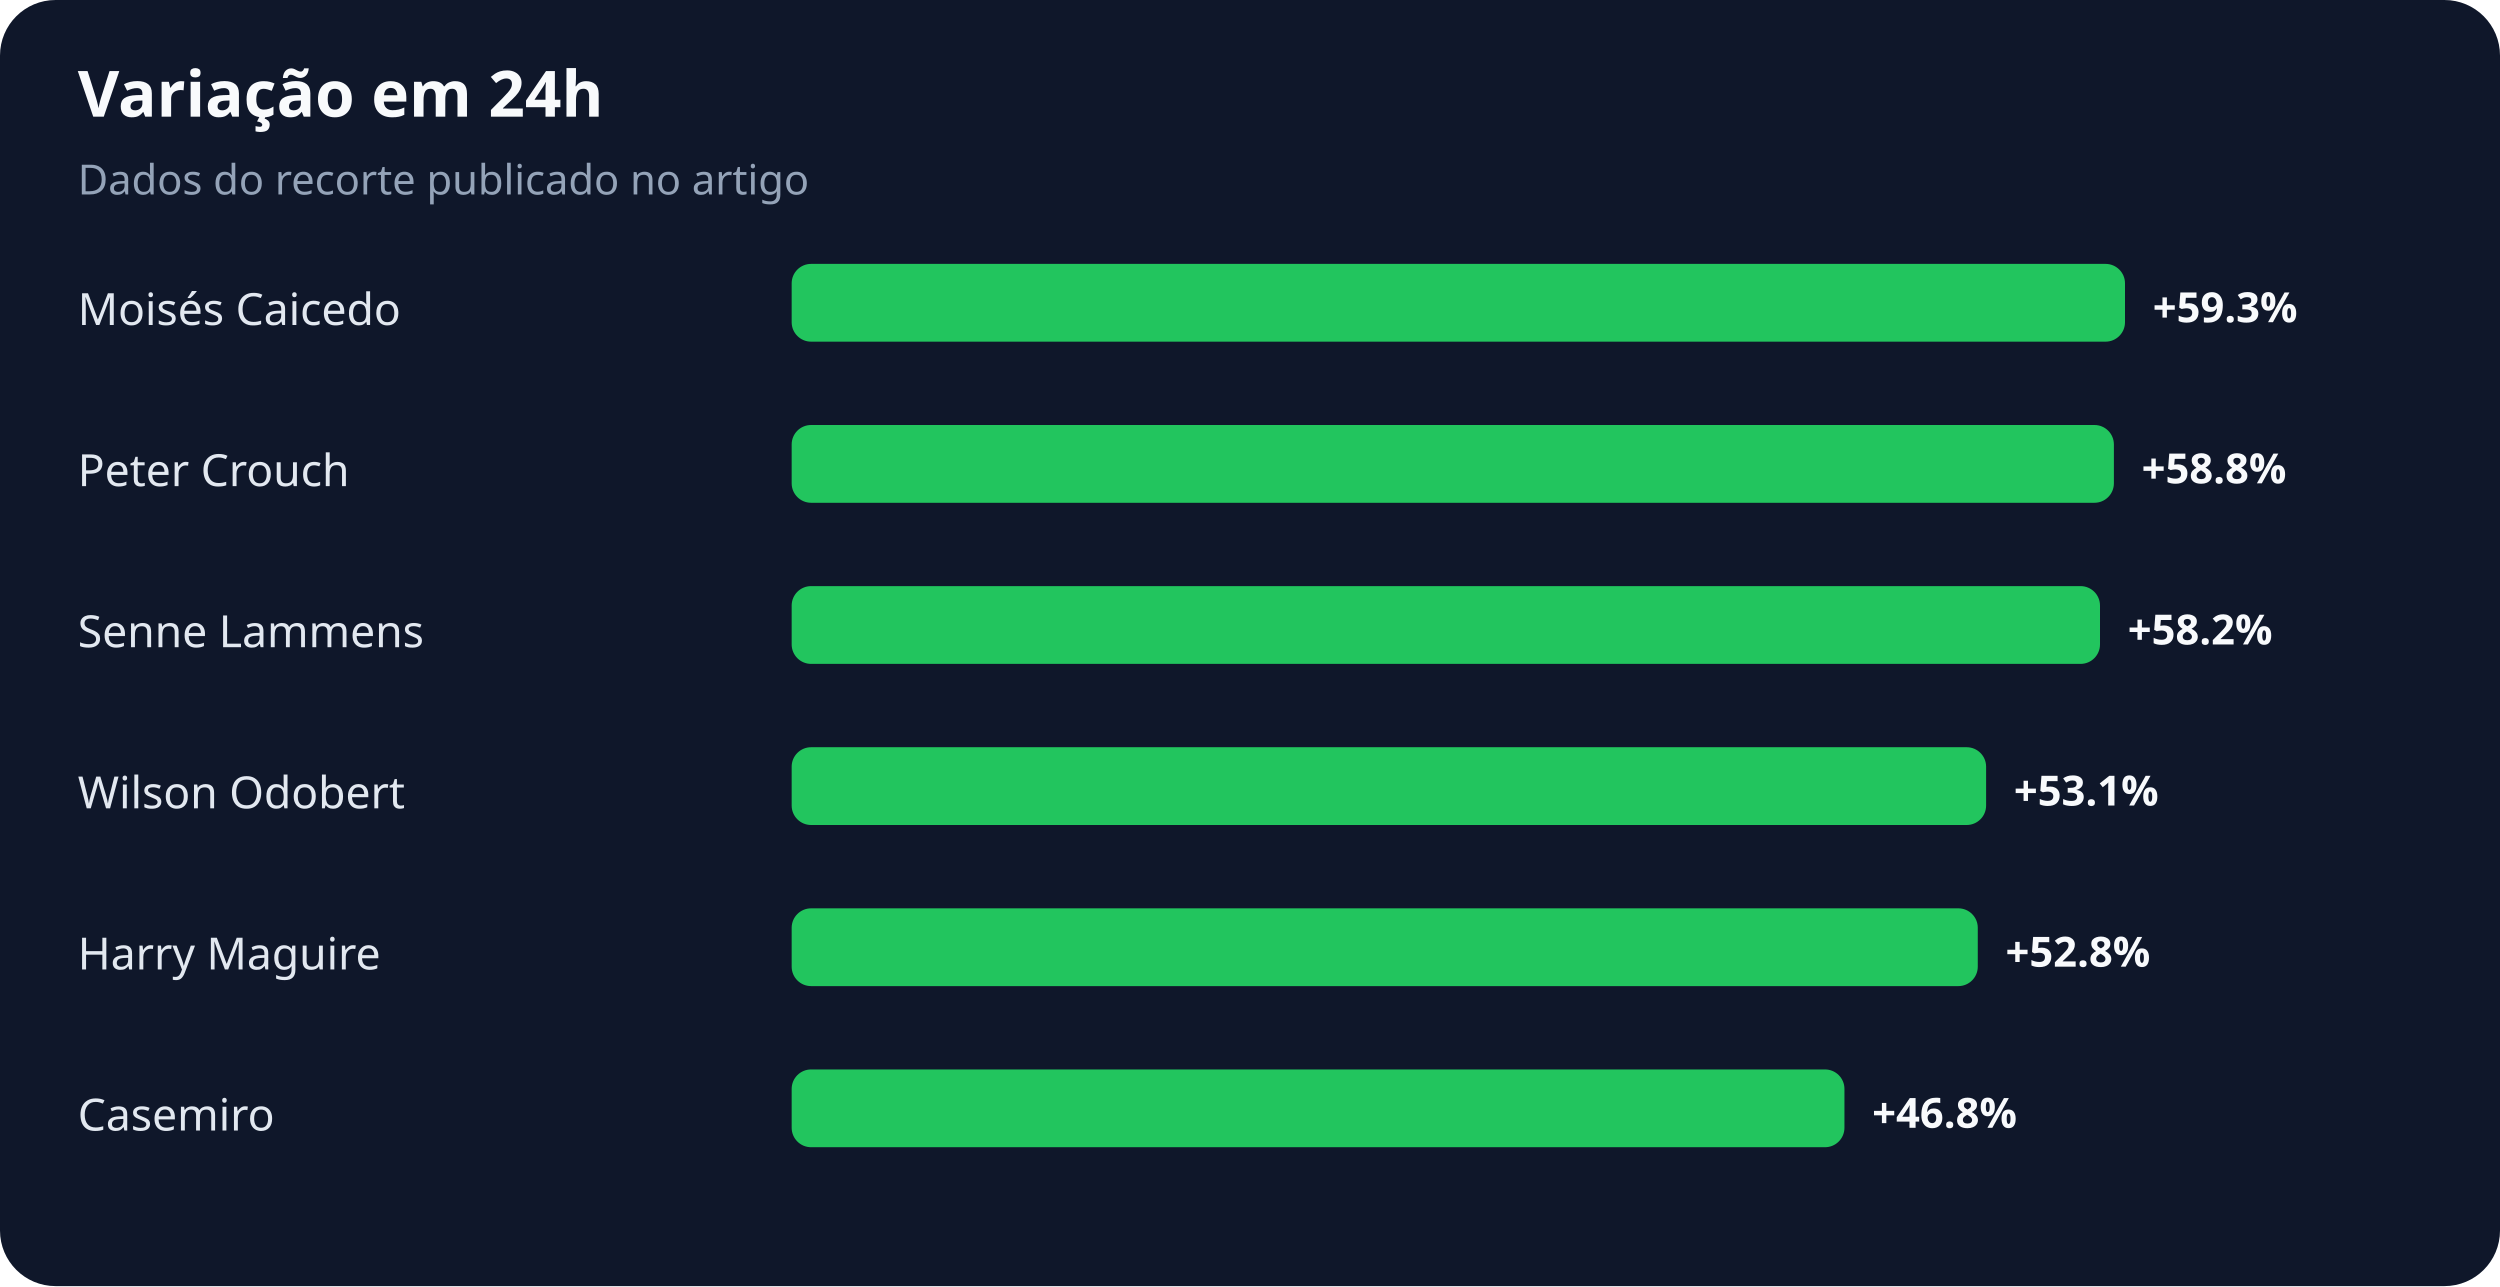
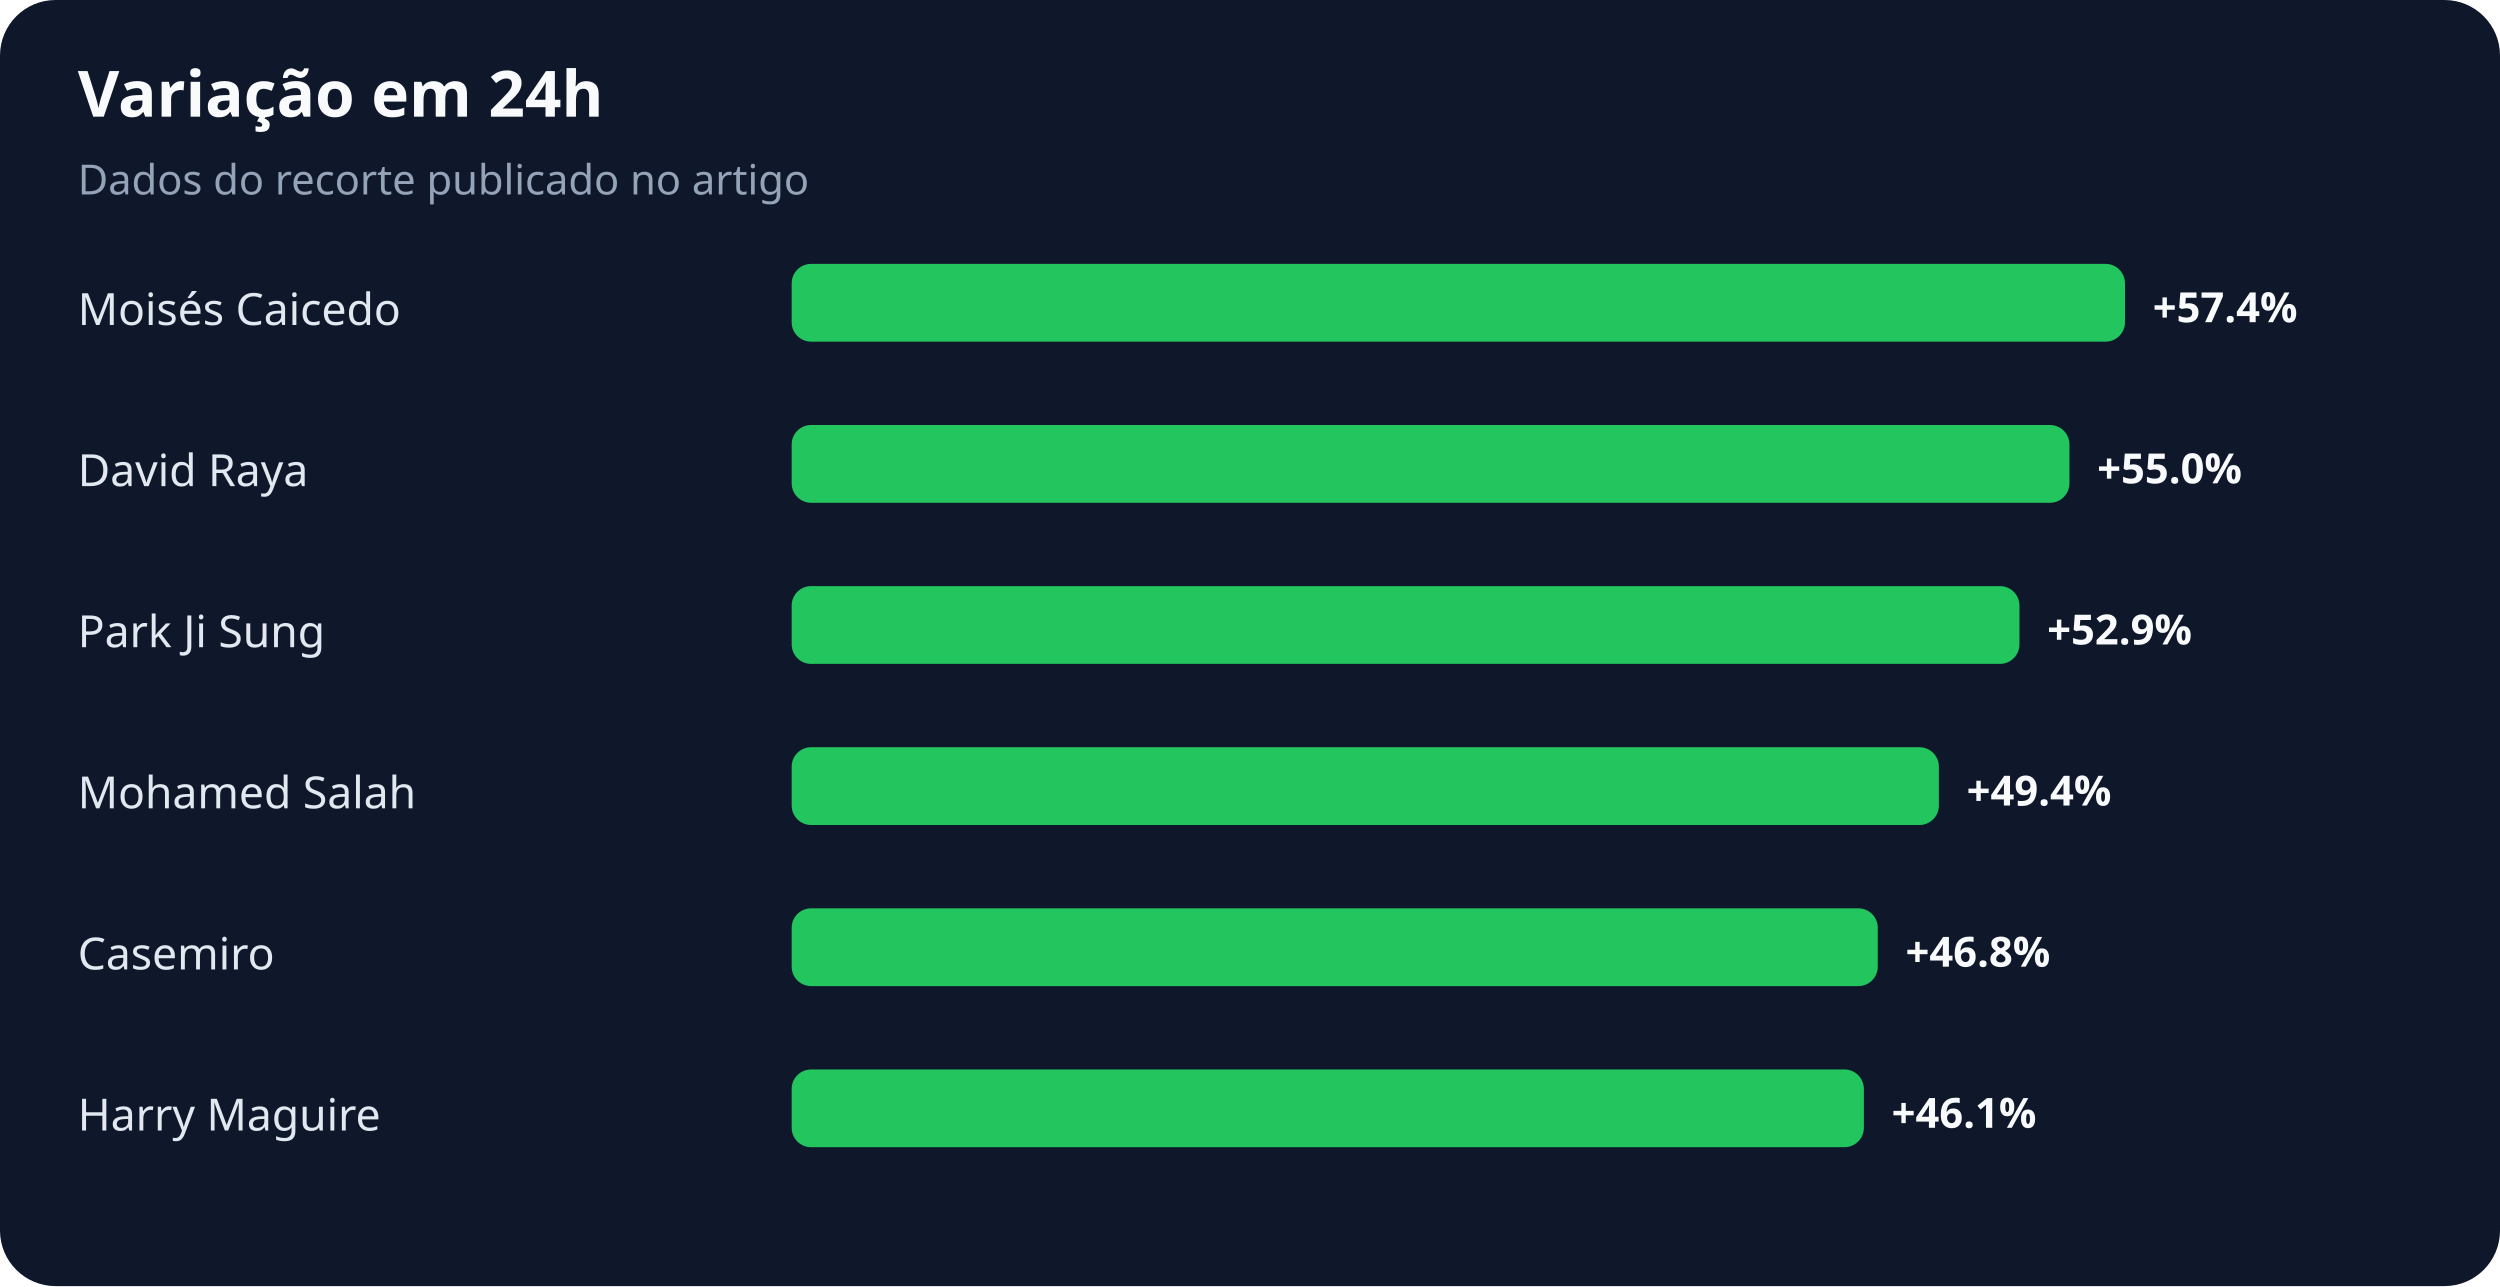
<svg xmlns="http://www.w3.org/2000/svg" width="900" height="463" viewBox="0 0 900 463" role="img" aria-labelledby="title desc">
  <rect width="100%" height="100%" rx="20" fill="#0f172a" />
  <text x="28" y="42" fill="#f8fafc" font-family="system-ui,sans-serif" font-size="23" font-weight="700">Variação em 24h</text>
  <text x="28" y="70" fill="#94a3b8" font-family="system-ui,sans-serif" font-size="15">Dados do recorte publicado no artigo</text>
  <text x="28" y="117" fill="#e2e8f0" font-family="system-ui,sans-serif" font-size="16">Moisés Caicedo</text>
  <rect x="285" y="95" width="480" height="28" rx="7" fill="#22c55e" />
-   <text x="775" y="116" fill="#f8fafc" font-family="system-ui,sans-serif" font-size="15" font-weight="700">+59.3%</text>
-   <text x="28" y="175" fill="#e2e8f0" font-family="system-ui,sans-serif" font-size="16">Peter Crouch</text>
-   <rect x="285" y="153" width="476" height="28" rx="7" fill="#22c55e" />
-   <text x="771" y="174" fill="#f8fafc" font-family="system-ui,sans-serif" font-size="15" font-weight="700">+58.8%</text>
-   <text x="28" y="233" fill="#e2e8f0" font-family="system-ui,sans-serif" font-size="16">Senne Lammens</text>
-   <rect x="285" y="211" width="471" height="28" rx="7" fill="#22c55e" />
-   <text x="766" y="232" fill="#f8fafc" font-family="system-ui,sans-serif" font-size="15" font-weight="700">+58.2%</text>
-   <text x="28" y="291" fill="#e2e8f0" font-family="system-ui,sans-serif" font-size="16">Wilson Odobert</text>
-   <rect x="285" y="269" width="430" height="28" rx="7" fill="#22c55e" />
-   <text x="725" y="290" fill="#f8fafc" font-family="system-ui,sans-serif" font-size="15" font-weight="700">+53.1%</text>
-   <text x="28" y="349" fill="#e2e8f0" font-family="system-ui,sans-serif" font-size="16">Harry Maguire</text>
-   <rect x="285" y="327" width="427" height="28" rx="7" fill="#22c55e" />
-   <text x="722" y="348" fill="#f8fafc" font-family="system-ui,sans-serif" font-size="15" font-weight="700">+52.8%</text>
-   <text x="28" y="407" fill="#e2e8f0" font-family="system-ui,sans-serif" font-size="16">Casemiro</text>
-   <rect x="285" y="385" width="379" height="28" rx="7" fill="#22c55e" />
-   <text x="674" y="406" fill="#f8fafc" font-family="system-ui,sans-serif" font-size="15" font-weight="700">+46.8%</text>
+   <text x="775" y="116" fill="#f8fafc" font-family="system-ui,sans-serif" font-size="15" font-weight="700">+57.4%</text>
+   <text x="28" y="175" fill="#e2e8f0" font-family="system-ui,sans-serif" font-size="16">David Raya</text>
+   <rect x="285" y="153" width="460" height="28" rx="7" fill="#22c55e" />
+   <text x="755" y="174" fill="#f8fafc" font-family="system-ui,sans-serif" font-size="15" font-weight="700">+55.0%</text>
+   <text x="28" y="233" fill="#e2e8f0" font-family="system-ui,sans-serif" font-size="16">Park Ji Sung</text>
+   <rect x="285" y="211" width="442" height="28" rx="7" fill="#22c55e" />
+   <text x="737" y="232" fill="#f8fafc" font-family="system-ui,sans-serif" font-size="15" font-weight="700">+52.9%</text>
+   <text x="28" y="291" fill="#e2e8f0" font-family="system-ui,sans-serif" font-size="16">Mohamed Salah</text>
+   <rect x="285" y="269" width="413" height="28" rx="7" fill="#22c55e" />
+   <text x="708" y="290" fill="#f8fafc" font-family="system-ui,sans-serif" font-size="15" font-weight="700">+49.4%</text>
+   <text x="28" y="349" fill="#e2e8f0" font-family="system-ui,sans-serif" font-size="16">Casemiro</text>
+   <rect x="285" y="327" width="391" height="28" rx="7" fill="#22c55e" />
+   <text x="686" y="348" fill="#f8fafc" font-family="system-ui,sans-serif" font-size="15" font-weight="700">+46.8%</text>
+   <text x="28" y="407" fill="#e2e8f0" font-family="system-ui,sans-serif" font-size="16">Harry Maguire</text>
+   <rect x="285" y="385" width="386" height="28" rx="7" fill="#22c55e" />
+   <text x="681" y="406" fill="#f8fafc" font-family="system-ui,sans-serif" font-size="15" font-weight="700">+46.1%</text>
</svg>
